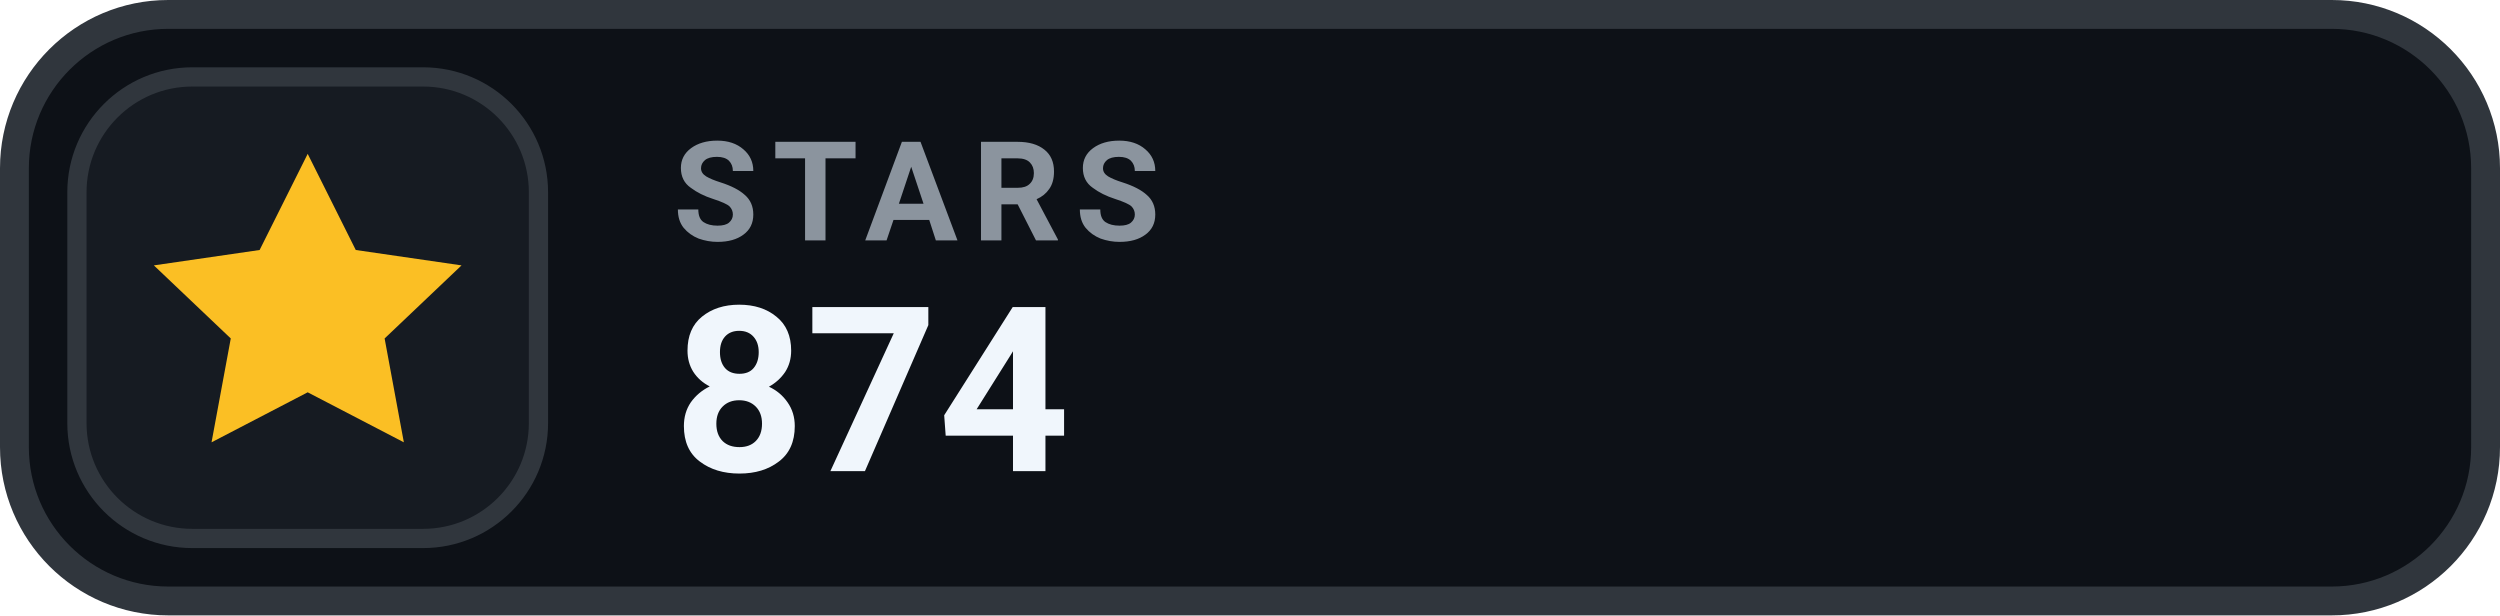
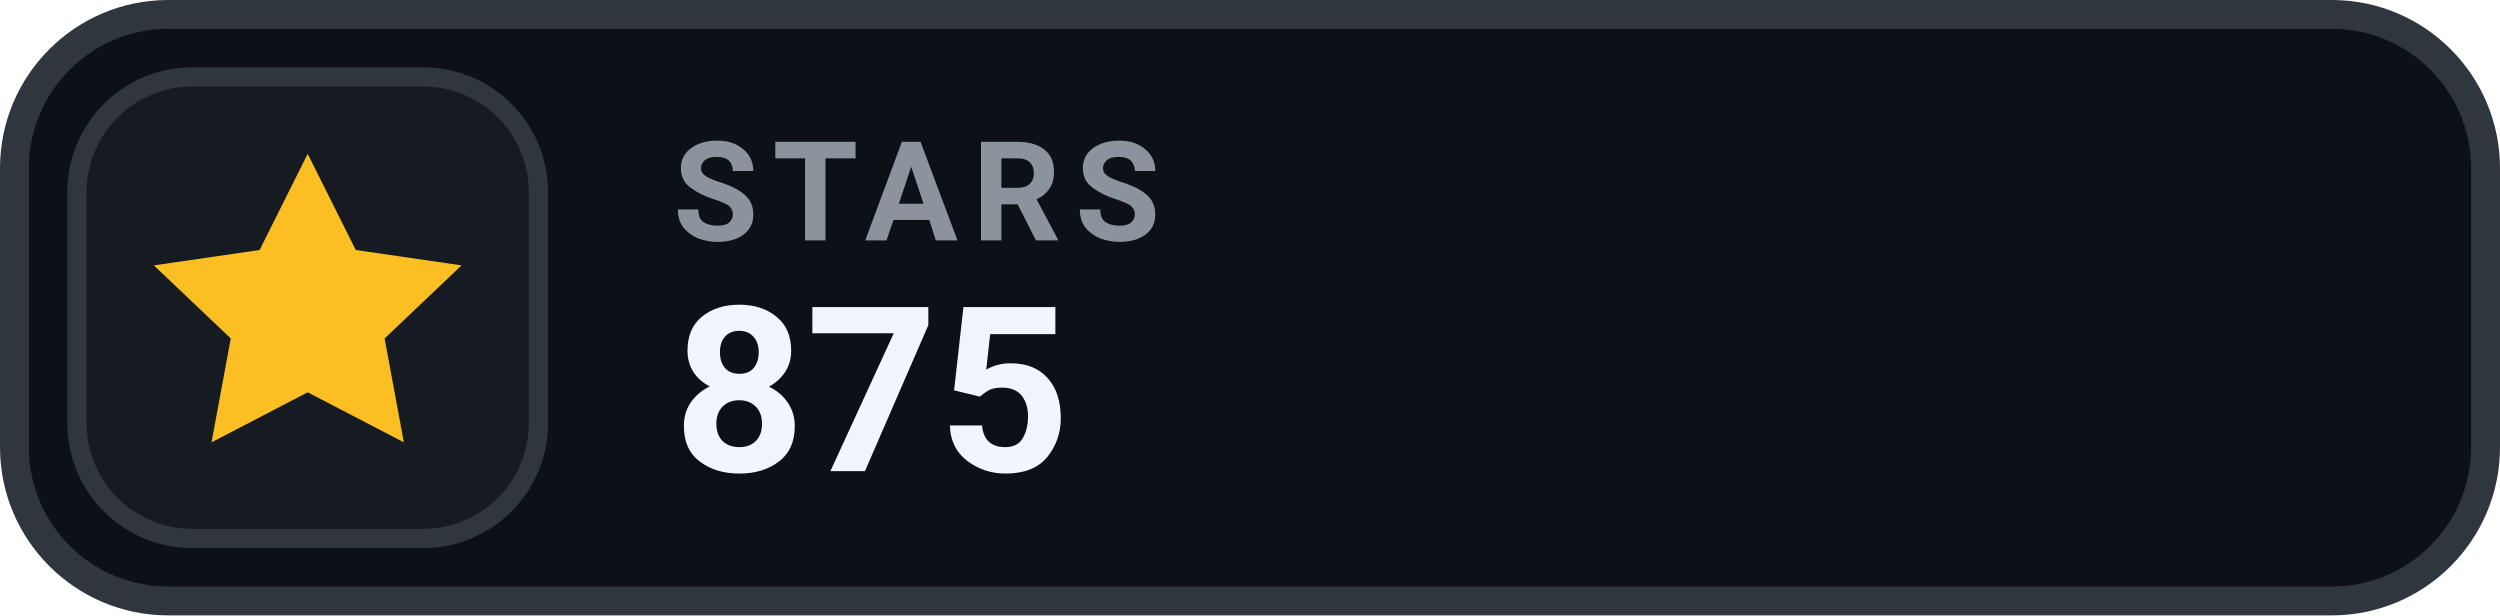
- <svg xmlns="http://www.w3.org/2000/svg" width="130" height="32" viewBox="0 0 130 32" role="img" aria-label="STARS 874">
+ <svg xmlns="http://www.w3.org/2000/svg" width="130" height="32" viewBox="0 0 130 32" role="img" aria-label="STARS 875">
  <rect x=".75" y=".75" width="128.5" height="30.5" rx="8" fill="#0D1117" stroke="#30363D" stroke-width="1.5" />
  <rect x="4" y="4" width="24" height="24" rx="6" fill="#161B22" stroke="#30363D" stroke-width="1" />
  <g transform="translate(16 16)" style="color:#FBBF24;">
    <path d="M0 -8 l2.5 5 5.5 .8 -4 3.8 1 5.4 -5 -2.6 -5 2.6 1 -5.4 -4 -3.8 5.5 -.8 Z" fill="currentColor" />
  </g>
  <text x="35" y="12.5" fill="#8B949E" font-family="-apple-system,BlinkMacSystemFont,'Segoe UI',Roboto,Helvetica,Arial,sans-serif" font-size="7.2" font-weight="700" letter-spacing=".75">STARS</text>
-   <text x="35" y="24.5" fill="#F0F6FC" font-family="-apple-system,BlinkMacSystemFont,'Segoe UI',Roboto,Helvetica,Arial,sans-serif" font-size="12" font-weight="700">874</text>
+   <text x="35" y="24.5" fill="#F0F6FC" font-family="-apple-system,BlinkMacSystemFont,'Segoe UI',Roboto,Helvetica,Arial,sans-serif" font-size="12" font-weight="700">875</text>
</svg>
